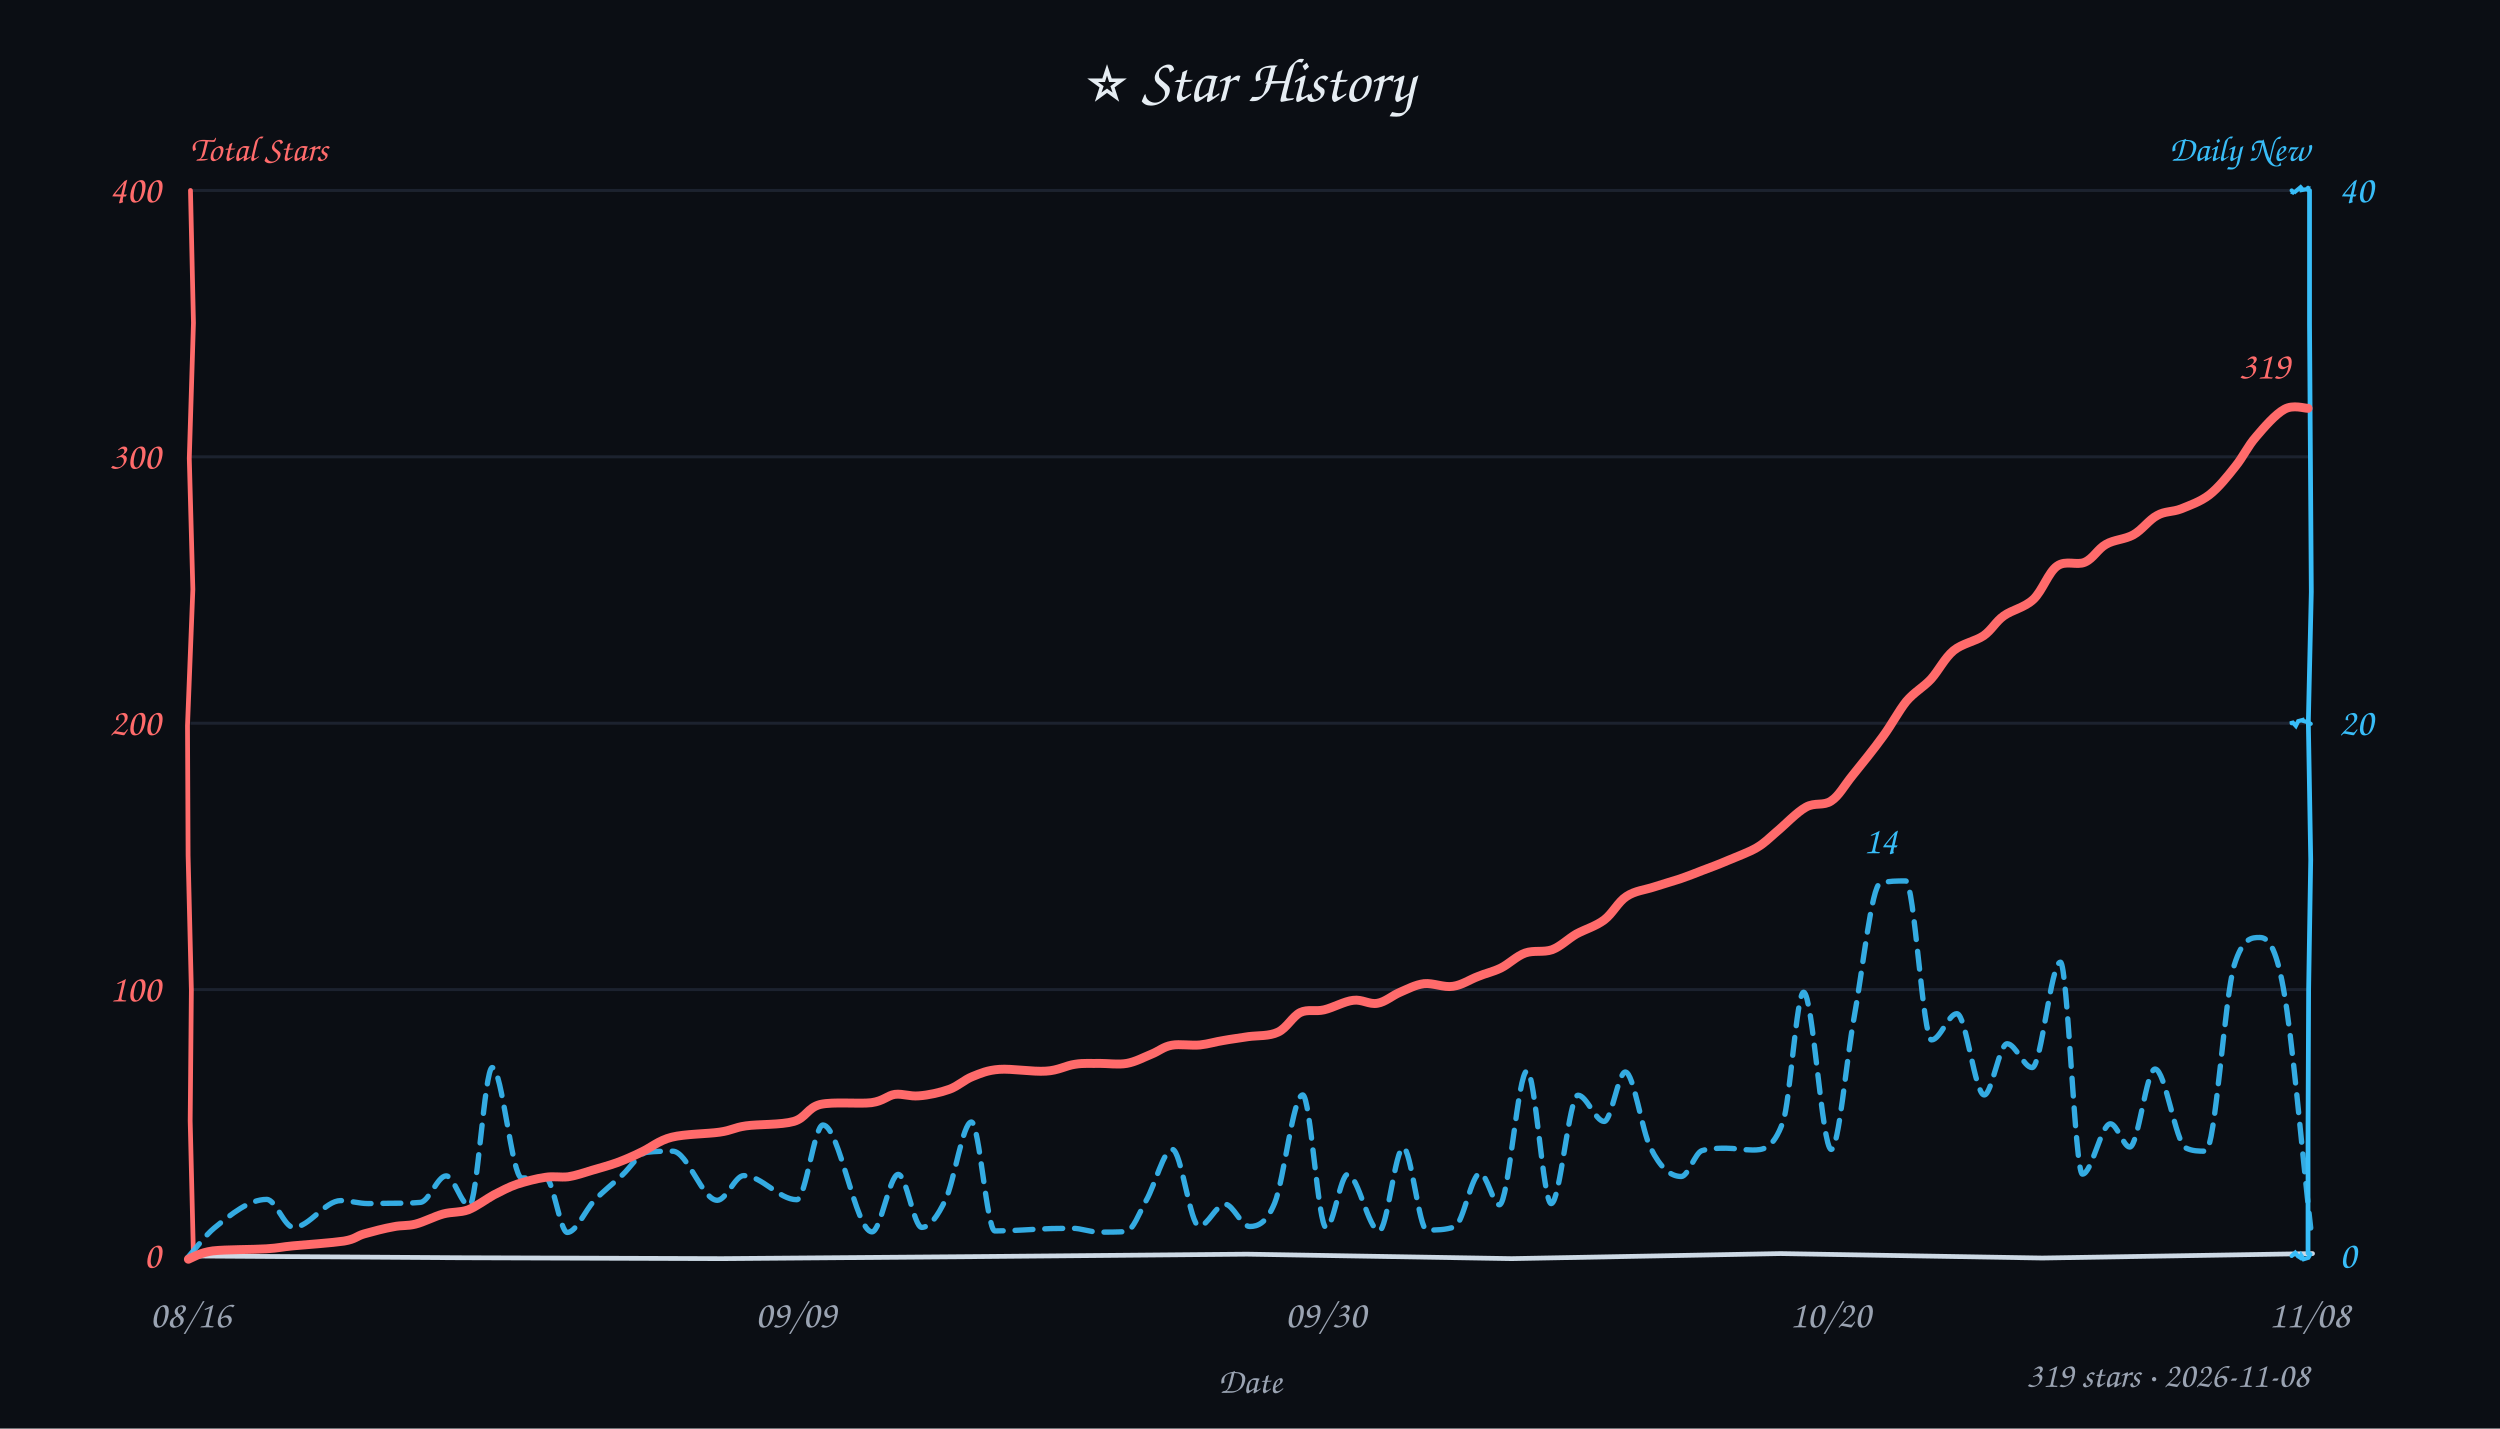
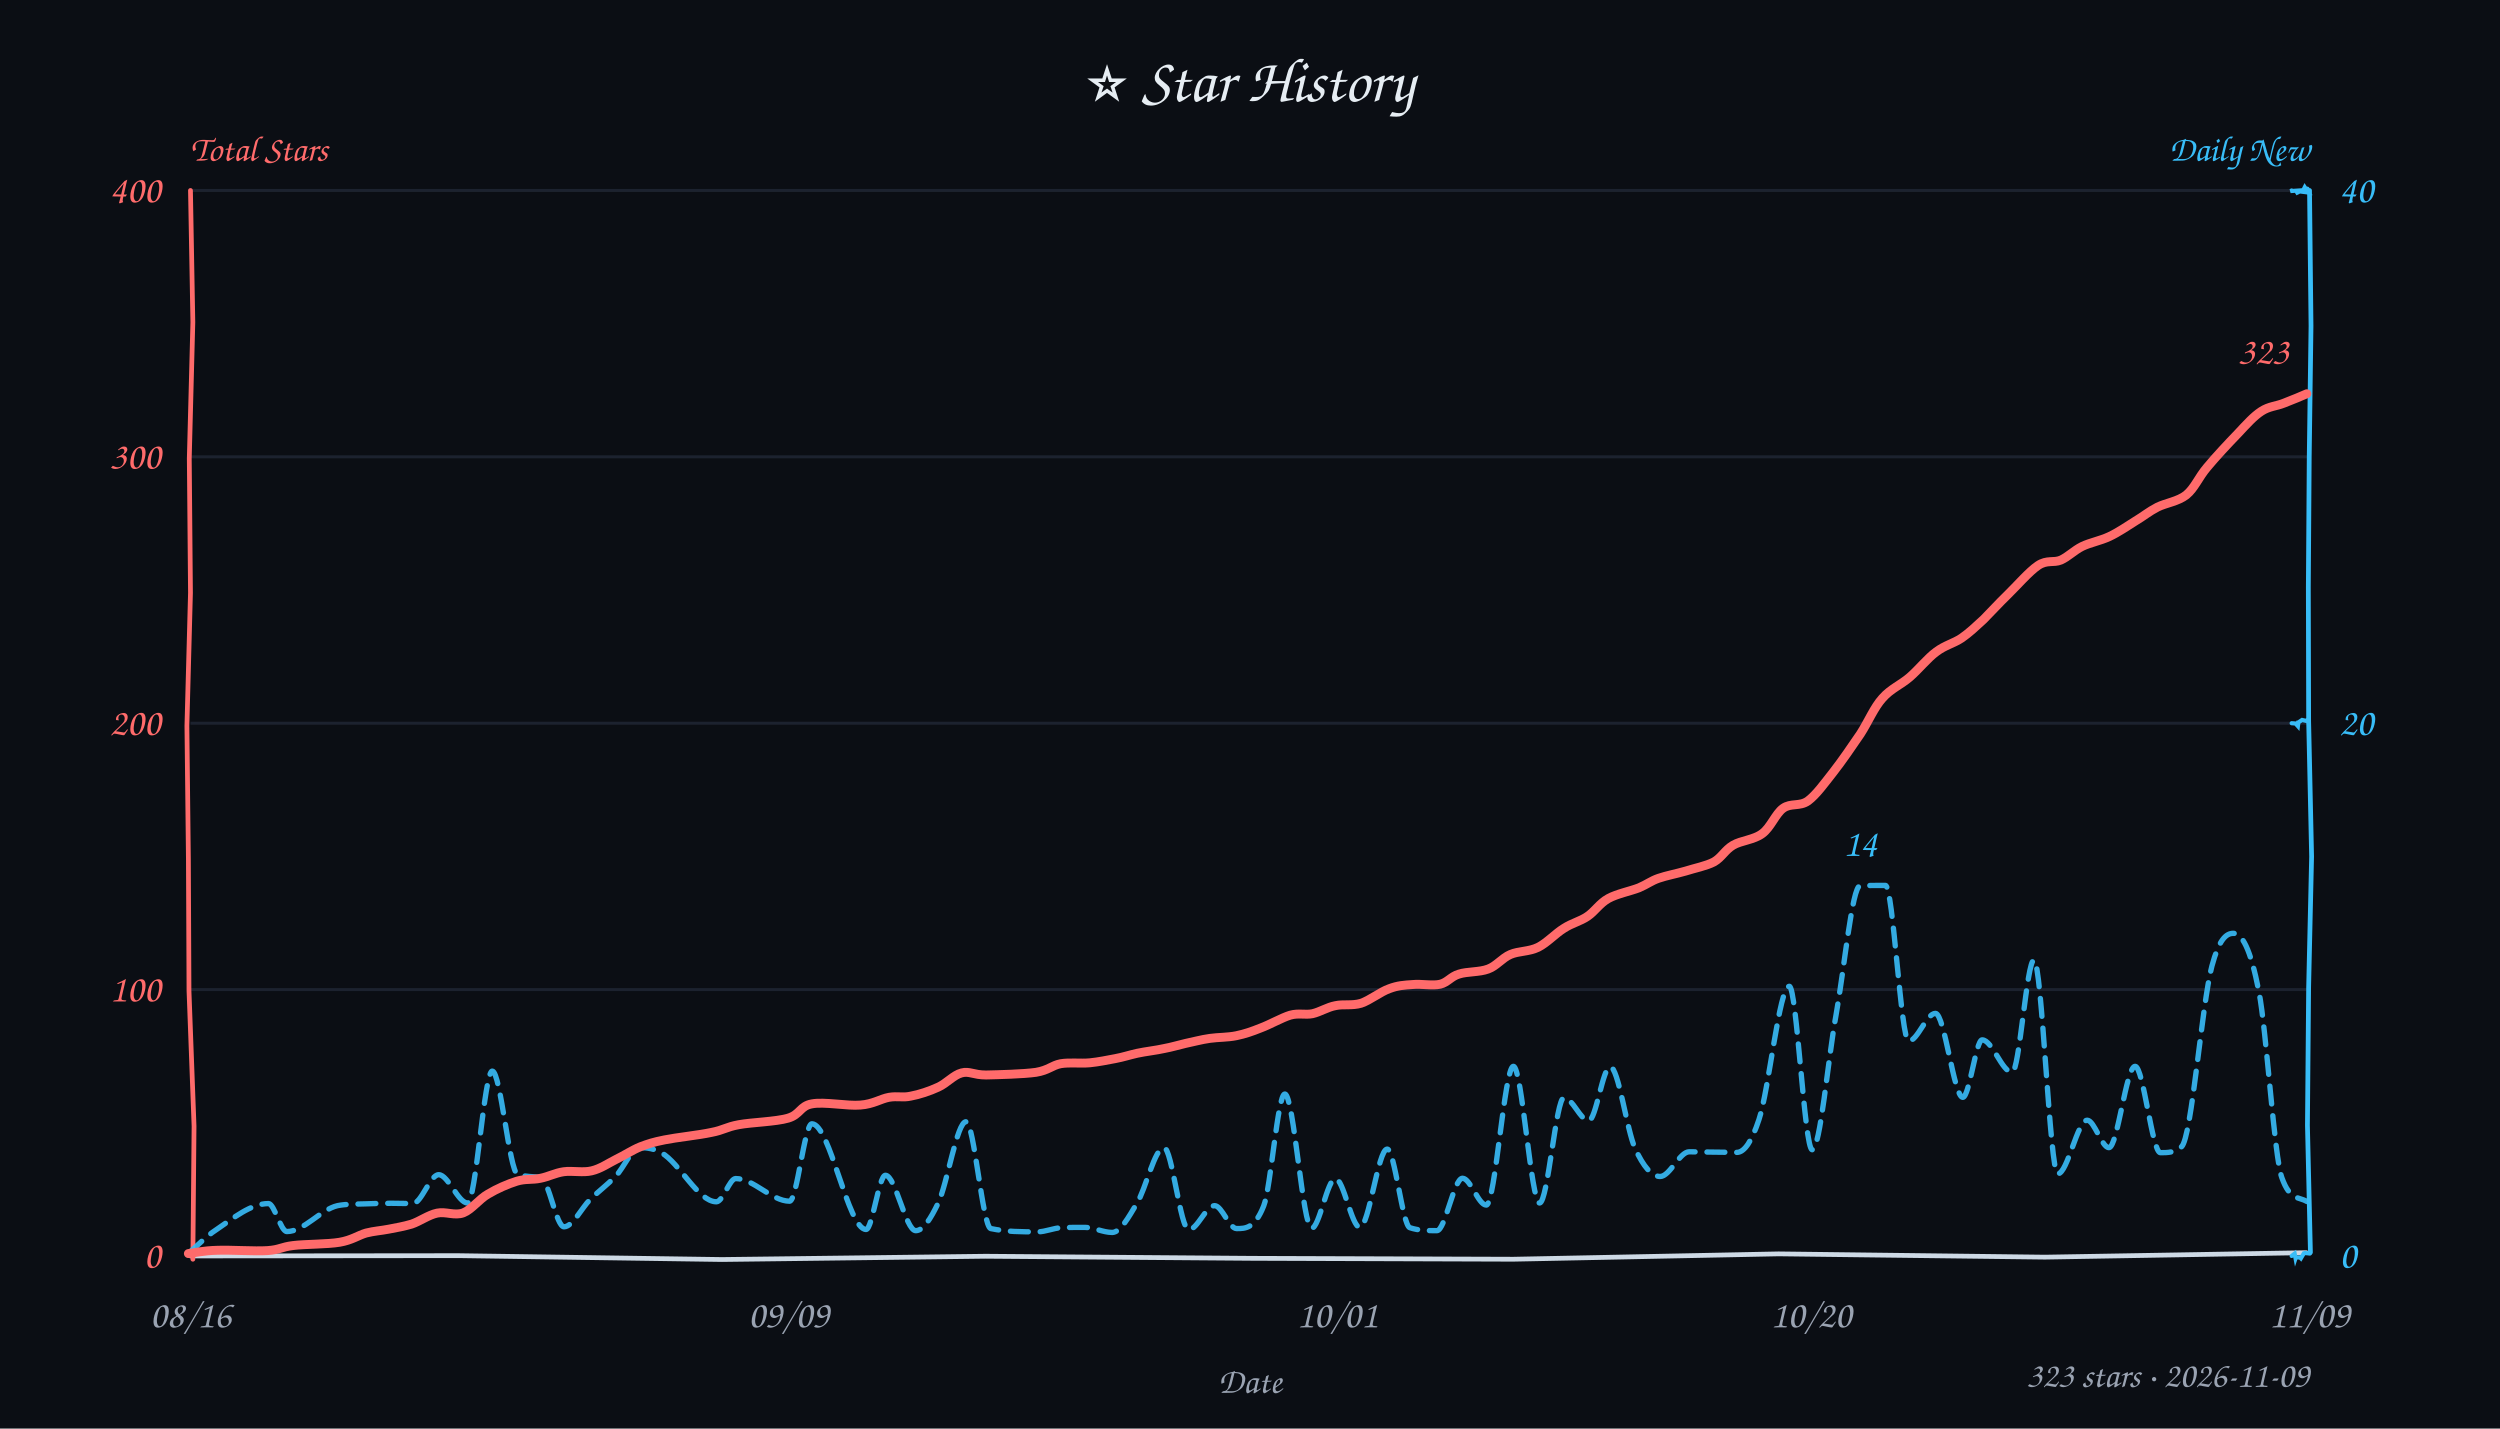
<svg xmlns="http://www.w3.org/2000/svg" width="840" height="480" viewBox="0 0 840 480" fill="#e6edf3">
  <style>text{font-family:"Comic Sans MS","Comic Sans","Chalkboard SE","Marker Felt","Segoe Print",cursive}</style>
  <rect width="100%" height="100%" fill="#0b0e14" />
  <text x="420" y="34" text-anchor="middle" font-size="21">⭐ Star History</text>
  <text x="64" y="54" font-size="12" font-weight="600" fill="#ff6b6b">Total Stars</text>
  <text x="776" y="54" text-anchor="end" font-size="12" font-weight="600" fill="#38bdf8">Daily New</text>
  <line x1="64" y1="332.5" x2="776" y2="332.5" stroke="#232b3a" stroke-width="1" opacity="0.7" />
  <line x1="64" y1="243.0" x2="776" y2="243.0" stroke="#232b3a" stroke-width="1" opacity="0.7" />
  <line x1="64" y1="153.5" x2="776" y2="153.5" stroke="#232b3a" stroke-width="1" opacity="0.7" />
  <line x1="64" y1="64.0" x2="776" y2="64.0" stroke="#232b3a" stroke-width="1" opacity="0.7" />
-   <path d="M 64 422 L 154.0 422.6 L 242.6 422.9 L 329.8 422.2 L 419.0 421.4 L 507.9 422.9 L 598.3 421.2 L 686.2 422.7 L 777.0 421.2" stroke="#cdd9e5" stroke-width="1.6" fill="none" stroke-linecap="round" />
-   <path d="M 64 64 L 65.0 108.5 L 63.6 154.0 L 64.8 198.0 L 63.0 243.8 L 63.2 287.4 L 64.3 332.7 L 63.9 376.6 L 65.0 422.0" stroke="#ff6b6b" stroke-width="1.6" fill="none" stroke-linecap="round" data-axis="total" />
-   <path d="M 776 64 L 776.0 108.9 L 776.3 154.4 L 776.6 198.9 L 775.6 242.6 L 776.4 288.9 L 775.7 332.3 L 775.5 378.1 L 775.5 421.1" stroke="#38bdf8" stroke-width="1.6" fill="none" stroke-linecap="round" data-axis="daily" />
-   <path d="M 770 422 L 771.2 420.9 L 772.3 422.3 L 772.0 422.0 L 772.9 422.6 L 773.2 421.8 L 774.0 423.1 L 775.6 422.6 L 776.3 421.4" stroke="#38bdf8" stroke-width="1.4" fill="none" stroke-linecap="round" />
-   <path d="M 770 243 L 770.0 242.9 L 770.4 242.8 L 771.4 243.9 L 772.2 242.3 L 773.7 241.9 L 773.8 242.2 L 775.2 242.6 L 776.4 243.2" stroke="#38bdf8" stroke-width="1.4" fill="none" stroke-linecap="round" />
-   <path d="M 770 64 L 770.9 64.9 L 770.7 64.8 L 773.0 62.9 L 773.7 63.7 L 772.6 64.0 L 775.4 63.5 L 775.1 64.4 L 775.5 63.1" stroke="#38bdf8" stroke-width="1.4" fill="none" stroke-linecap="round" />
+   <path d="M 64 422 L 154.0 421.9 L 242.6 423.2 L 331.1 422.1 L 420.8 422.8 L 508.4 423.1 L 597.6 421.3 L 687.1 422.4 L 774.9 420.9" stroke="#cdd9e5" stroke-width="1.6" fill="none" stroke-linecap="round" />
+   <path d="M 64 64 L 64.8 108.3 L 63.6 154.0 L 64.0 199.2 L 62.8 243.9 L 63.3 288.6 L 63.5 332.9 L 65.2 378.4 L 64.8 423.1" stroke="#ff6b6b" stroke-width="1.6" fill="none" stroke-linecap="round" data-axis="total" />
+   <path d="M 776 64 L 776.5 109.5 L 775.9 153.7 L 775.6 197.3 L 775.7 242.1 L 776.7 287.8 L 775.7 331.7 L 775.3 378.1 L 776.3 420.8" stroke="#38bdf8" stroke-width="1.6" fill="none" stroke-linecap="round" data-axis="daily" />
+   <path d="M 770 422 L 771.0 421.2 L 771.3 422.8 L 771.4 422.5 L 772.8 422.5 L 773.1 422.8 L 774.1 421.1 L 774.5 421.0 L 776.1 421.2" stroke="#38bdf8" stroke-width="1.4" fill="none" stroke-linecap="round" />
+   <path d="M 770 243 L 771.3 243.1 L 772.1 244.0 L 772.3 242.4 L 772.0 242.9 L 773.5 241.9 L 775.2 242.3 L 775.9 242.6 L 775.1 242.0" stroke="#38bdf8" stroke-width="1.4" fill="none" stroke-linecap="round" />
+   <path d="M 770 64 L 769.6 64.2 L 772.6 64.0 L 771.3 65.0 L 774.0 63.7 L 774.4 62.9 L 775.6 64.7 L 774.1 64.5 L 775.3 63.4" stroke="#38bdf8" stroke-width="1.4" fill="none" stroke-linecap="round" />
  <text x="54" y="426.0" text-anchor="end" font-size="13" fill="#ff6b6b" data-axis="total">0</text>
  <text x="54" y="336.5" text-anchor="end" font-size="13" fill="#ff6b6b" data-axis="total">100</text>
  <text x="54" y="247.0" text-anchor="end" font-size="13" fill="#ff6b6b" data-axis="total">200</text>
  <text x="54" y="157.5" text-anchor="end" font-size="13" fill="#ff6b6b" data-axis="total">300</text>
  <text x="54" y="68.0" text-anchor="end" font-size="13" fill="#ff6b6b" data-axis="total">400</text>
  <text x="786" y="426.0" text-anchor="start" font-size="13" fill="#38bdf8" data-axis="daily">0</text>
  <text x="786" y="247.0" text-anchor="start" font-size="13" fill="#38bdf8" data-axis="daily">20</text>
  <text x="786" y="68.0" text-anchor="start" font-size="13" fill="#38bdf8" data-axis="daily">40</text>
  <text x="64.0" y="446" text-anchor="middle" font-size="13" fill="#9aa3b2">08/16</text>
-   <text x="267.4" y="446" text-anchor="middle" font-size="13" fill="#9aa3b2">09/09</text>
-   <text x="445.4" y="446" text-anchor="middle" font-size="13" fill="#9aa3b2">09/30</text>
-   <text x="615.0" y="446" text-anchor="middle" font-size="13" fill="#9aa3b2">10/20</text>
-   <text x="776.0" y="446" text-anchor="middle" font-size="13" fill="#9aa3b2">11/08</text>
+   <text x="265.0" y="446" text-anchor="middle" font-size="13" fill="#9aa3b2">09/09</text>
+   <text x="449.3" y="446" text-anchor="middle" font-size="13" fill="#9aa3b2">10/01</text>
+   <text x="608.5" y="446" text-anchor="middle" font-size="13" fill="#9aa3b2">10/20</text>
+   <text x="776.0" y="446" text-anchor="middle" font-size="13" fill="#9aa3b2">11/09</text>
  <text x="420" y="468" font-size="12" fill="#9aa3b2" text-anchor="middle">Date</text>
-   <path d="M 63.1 422.5 C 66.0 419.2, 69.0 415.1, 72.0 412.6 C 77.9 407.8, 83.8 403.0, 89.6 403.0 C 92.6 403.0, 95.6 412.4, 98.6 412.4 C 103.9 412.4, 109.2 403.4, 114.5 403.4 C 117.6 403.4, 120.6 404.4, 123.7 404.4 C 126.1 404.4, 128.6 404.3, 131.1 404.3 C 134.5 404.3, 137.9 404.3, 141.3 404.0 C 144.2 403.7, 147.0 395.1, 149.9 395.1 C 152.5 395.1, 155.1 405.1, 157.7 405.1 C 160.3 405.1, 162.8 358.7, 165.4 358.7 C 168.7 358.7, 172.0 395.8, 175.3 395.8 C 178.0 395.8, 180.7 395.8, 183.4 395.8 C 185.8 395.8, 188.2 414.1, 190.6 414.1 C 193.6 414.1, 196.6 406.7, 199.6 403.5 C 202.7 400.2, 205.9 397.8, 209.1 394.8 C 211.8 392.3, 214.5 387.7, 217.2 387.2 C 220.1 386.8, 223.0 386.8, 226.0 386.8 C 231.0 386.8, 236.0 403.3, 241.0 403.3 C 244.0 403.3, 247.0 395.0, 249.9 395.0 C 255.9 395.0, 261.8 403.1, 267.7 403.1 C 270.7 403.1, 273.6 378.0, 276.5 378.0 C 282.0 378.0, 287.5 413.9, 293.0 413.9 C 295.9 413.9, 298.9 394.6, 301.8 394.6 C 304.5 394.6, 307.1 412.4, 309.7 412.4 C 312.4 412.4, 315.0 408.7, 317.7 403.1 C 320.6 397.1, 323.5 377.0, 326.4 377.0 C 329.0 377.0, 331.6 413.6, 334.3 413.6 C 340.6 413.6, 346.9 413.0, 353.2 412.8 C 355.6 412.8, 358.0 412.7, 360.3 412.7 C 363.3 412.7, 366.3 414.0, 369.4 414.0 C 372.4 414.0, 375.4 414.0, 378.4 413.8 C 380.6 413.6, 382.9 407.3, 385.1 403.4 C 388.1 398.2, 391.0 386.2, 393.9 386.2 C 396.9 386.2, 399.9 412.0, 402.9 412.0 C 405.8 412.0, 408.7 404.6, 411.6 404.6 C 414.3 404.6, 417.1 412.1, 419.9 412.1 C 422.7 412.1, 425.5 411.0, 428.3 404.2 C 431.4 396.7, 434.5 367.9, 437.7 367.9 C 440.3 367.9, 442.9 412.5, 445.6 412.5 C 448.0 412.5, 450.4 394.6, 452.8 394.6 C 456.3 394.6, 459.9 413.6, 463.4 413.6 C 466.1 413.6, 468.8 385.6, 471.5 385.6 C 474.1 385.6, 476.8 413.3, 479.4 413.3 C 482.5 413.3, 485.7 413.3, 488.8 412.2 C 491.6 411.2, 494.5 394.2, 497.3 394.2 C 499.5 394.2, 501.7 404.8, 503.8 404.8 C 506.9 404.8, 510.0 359.8, 513.1 359.8 C 515.8 359.8, 518.5 404.4, 521.2 404.4 C 524.2 404.4, 527.2 368.0, 530.2 368.0 C 533.1 368.0, 536.1 376.8, 539.0 376.8 C 541.4 376.8, 543.8 360.2, 546.1 360.2 C 548.9 360.2, 551.7 380.2, 554.6 385.7 C 558.0 392.6, 561.4 395.3, 564.9 395.3 C 567.2 395.3, 569.6 387.2, 571.9 386.6 C 574.6 385.8, 577.3 385.8, 580.0 385.8 C 582.9 385.8, 585.9 386.4, 588.8 386.4 C 592.2 386.4, 595.7 386.4, 599.1 376.9 C 601.4 370.6, 603.7 333.4, 606.0 333.4 C 609.1 333.4, 612.2 386.2, 615.3 386.2 C 617.8 386.2, 620.4 356.1, 622.9 342.3 C 625.9 326.1, 628.8 297.5, 631.8 296.7 C 634.6 296.0, 637.5 296.0, 640.3 296.0 C 643.2 296.0, 646.1 349.4, 649.0 349.4 C 651.9 349.4, 654.7 340.6, 657.5 340.6 C 660.6 340.6, 663.6 367.9, 666.7 367.9 C 669.2 367.9, 671.8 350.7, 674.4 350.7 C 677.2 350.7, 680.0 358.7, 682.8 358.7 C 685.9 358.7, 689.1 323.3, 692.3 323.3 C 694.7 323.3, 697.2 394.5, 699.7 394.5 C 702.8 394.5, 706.0 377.6, 709.1 377.6 C 711.3 377.6, 713.5 385.4, 715.6 385.4 C 718.4 385.4, 721.2 359.2, 724.1 359.2 C 727.5 359.2, 731.0 384.0, 734.4 385.7 C 736.6 386.8, 738.9 386.8, 741.1 386.8 C 744.3 386.8, 747.5 334.7, 750.7 324.3 C 753.6 315.0, 756.5 315.0, 759.3 315.0 C 762.0 315.0, 764.6 317.7, 767.2 332.0 C 770.3 348.8, 773.3 385.7, 776.4 412.6" fill="none" stroke="#38bdf8" stroke-width="1.8" stroke-dasharray="6 4" stroke-linecap="round" stroke-linejoin="round" opacity="0.9" />
-   <path d="M 63.3 423.1 C 64.6 422.6, 67.1 420.9, 71.5 420.3 C 75.9 419.8, 85.0 419.9, 89.5 419.6 C 94.1 419.3, 94.2 419.0, 98.5 418.6 C 102.9 418.2, 111.6 417.6, 115.6 417.0 C 119.6 416.3, 119.6 415.4, 122.3 414.6 C 125.1 413.8, 129.3 412.7, 132.2 412.2 C 135.0 411.6, 136.8 412.0, 139.6 411.3 C 142.4 410.6, 146.0 408.7, 148.9 407.9 C 151.9 407.1, 154.5 407.5, 157.3 406.5 C 160.1 405.4, 163.2 403.0, 165.9 401.5 C 168.7 400.1, 170.8 398.9, 173.7 397.9 C 176.6 397.0, 180.2 396.0, 183.1 395.6 C 186.0 395.1, 188.3 395.7, 190.9 395.4 C 193.6 395.0, 196.3 394.0, 199.0 393.2 C 201.7 392.4, 204.4 391.7, 207.2 390.7 C 209.9 389.7, 212.5 388.6, 215.5 387.1 C 218.6 385.7, 221.3 383.2, 225.7 382.1 C 230.1 381.0, 237.7 381.0, 241.8 380.4 C 246.0 379.8, 246.5 378.9, 250.6 378.3 C 254.7 377.7, 262.5 378.0, 266.7 376.8 C 270.8 375.6, 271.3 372.2, 275.6 371.1 C 280.0 370.1, 288.6 371.0, 292.8 370.5 C 297.0 369.9, 298.1 368.1, 300.7 367.7 C 303.4 367.4, 305.7 368.5, 308.8 368.2 C 311.8 368.0, 316.0 367.1, 319.0 366.0 C 322.0 364.9, 324.0 362.8, 326.8 361.7 C 329.6 360.6, 331.7 359.6, 335.8 359.3 C 339.9 359.0, 347.1 360.2, 351.4 359.9 C 355.6 359.7, 358.2 358.0, 361.2 357.6 C 364.2 357.1, 366.7 357.4, 369.6 357.3 C 372.5 357.3, 375.7 357.8, 378.6 357.3 C 381.5 356.8, 384.4 355.2, 386.9 354.2 C 389.4 353.2, 390.9 351.7, 393.7 351.2 C 396.4 350.7, 400.3 351.4, 403.2 351.1 C 406.1 350.8, 408.4 350.0, 411.1 349.6 C 413.8 349.1, 416.5 348.8, 419.5 348.3 C 422.6 347.9, 426.5 348.2, 429.4 346.8 C 432.3 345.5, 434.3 341.5, 436.9 340.2 C 439.4 339.0, 441.9 340.0, 444.9 339.3 C 447.9 338.6, 451.8 336.4, 454.7 336.1 C 457.7 335.7, 460.1 337.6, 462.8 337.1 C 465.4 336.7, 467.8 334.5, 470.4 333.4 C 473.0 332.3, 475.5 330.9, 478.5 330.5 C 481.5 330.2, 485.2 331.9, 488.2 331.4 C 491.2 331.0, 493.9 329.1, 496.6 328.1 C 499.2 327.0, 501.5 326.6, 504.2 325.3 C 506.9 324.0, 509.6 321.2, 512.5 320.2 C 515.4 319.2, 518.6 320.1, 521.5 319.1 C 524.4 318.0, 526.8 315.5, 529.7 313.8 C 532.7 312.2, 536.2 311.2, 539.0 309.1 C 541.8 307.0, 543.7 303.0, 546.5 301.2 C 549.3 299.3, 552.8 299.0, 555.8 298.0 C 558.8 297.0, 561.8 296.2, 564.5 295.3 C 567.3 294.3, 569.5 293.5, 572.2 292.4 C 574.9 291.4, 577.6 290.4, 580.6 289.1 C 583.6 287.8, 587.6 286.4, 590.3 284.8 C 593.0 283.2, 594.2 281.8, 596.9 279.5 C 599.7 277.2, 603.7 272.9, 606.8 271.2 C 609.8 269.5, 612.7 270.9, 615.3 269.1 C 617.9 267.4, 619.5 264.2, 622.4 260.6 C 625.3 257.0, 629.7 251.6, 632.7 247.4 C 635.7 243.3, 637.9 239.0, 640.5 235.7 C 643.2 232.5, 646.2 231.0, 648.8 228.2 C 651.4 225.3, 653.4 221.1, 656.4 218.6 C 659.3 216.2, 663.7 215.5, 666.5 213.6 C 669.3 211.6, 670.5 208.9, 673.3 206.9 C 676.1 204.9, 680.2 204.2, 683.2 201.4 C 686.2 198.6, 688.3 192.2, 691.2 190.2 C 694.1 188.1, 697.8 190.1, 700.5 188.9 C 703.3 187.7, 704.9 184.4, 707.6 182.9 C 710.3 181.3, 713.9 181.3, 716.8 179.7 C 719.7 178.1, 722.1 174.6, 724.8 173.2 C 727.4 171.7, 729.9 172.1, 732.8 171.0 C 735.7 169.8, 739.3 168.6, 742.3 166.3 C 745.4 163.9, 748.5 160.0, 751.1 156.7 C 753.7 153.5, 755.2 150.0, 758.0 146.8 C 760.7 143.6, 764.6 139.1, 767.6 137.5 C 770.5 135.9, 774.2 137.2, 775.5 137.2" fill="none" stroke="#ff6b6b" stroke-width="3" stroke-linecap="round" />
-   <text x="769.5" y="127.2" text-anchor="end" font-size="13" font-weight="600" fill="#ff6b6b" stroke="#0b0e14" stroke-width="3" paint-order="stroke" stroke-linejoin="round" data-peak="total">319</text>
-   <text x="631.8" y="286.7" text-anchor="middle" font-size="13" font-weight="600" fill="#38bdf8" stroke="#0b0e14" stroke-width="3" paint-order="stroke" stroke-linejoin="round" data-peak="daily">14</text>
-   <text x="776" y="466" text-anchor="end" font-size="12" fill="#9aa3b2">319 stars · 2026-11-08</text>
+   <path d="M 63.3 421.1 C 66.4 418.5, 69.4 415.3, 72.5 413.3 C 78.4 409.3, 84.3 404.4, 90.2 404.4 C 92.2 404.4, 94.3 413.8, 96.4 413.8 C 102.1 413.8, 107.7 406.4, 113.4 405.1 C 116.5 404.5, 119.5 404.6, 122.6 404.5 C 125.6 404.4, 128.5 404.3, 131.5 404.3 C 133.9 404.3, 136.3 404.4, 138.7 404.4 C 141.6 404.4, 144.5 394.7, 147.4 394.7 C 150.6 394.7, 153.9 404.2, 157.1 404.2 C 159.9 404.2, 162.7 359.9, 165.4 359.9 C 168.2 359.9, 171.1 393.5, 173.9 394.6 C 176.5 395.5, 179.2 395.2, 181.8 395.7 C 184.3 396.2, 186.9 412.2, 189.5 412.2 C 192.4 412.2, 195.4 405.9, 198.3 403.0 C 201.1 400.3, 203.9 398.2, 206.8 395.3 C 209.6 392.4, 212.3 385.6, 215.1 385.6 C 217.5 385.6, 219.9 386.0, 222.2 387.3 C 228.4 390.8, 234.6 403.8, 240.7 403.8 C 242.9 403.8, 245.1 396.0, 247.2 396.0 C 253.2 396.0, 259.3 403.6, 265.3 403.6 C 267.8 403.6, 270.3 377.6, 272.8 377.6 C 278.9 377.6, 284.9 413.1, 291.0 413.1 C 293.1 413.1, 295.3 394.9, 297.5 394.9 C 300.9 394.9, 304.3 413.5, 307.7 413.5 C 310.2 413.5, 312.7 409.5, 315.2 404.3 C 318.3 397.8, 321.5 376.9, 324.6 376.9 C 327.3 376.9, 330.1 412.2, 332.9 412.8 C 338.1 413.9, 343.4 413.9, 348.6 413.9 C 351.3 413.9, 354.0 412.6, 356.7 412.5 C 359.3 412.4, 361.9 412.4, 364.5 412.4 C 367.5 412.4, 370.6 414.1, 373.7 414.1 C 376.4 414.1, 379.2 409.0, 381.9 404.5 C 385.0 399.6, 388.0 385.6, 391.1 385.6 C 393.8 385.6, 396.6 413.2, 399.4 413.2 C 402.3 413.2, 405.2 405.1, 408.1 405.1 C 410.6 405.1, 413.0 412.8, 415.5 412.8 C 418.5 412.8, 421.6 412.8, 424.6 405.2 C 427.0 399.3, 429.3 367.6, 431.7 367.6 C 434.7 367.6, 437.7 412.7, 440.7 412.7 C 443.3 412.7, 446.0 396.0, 448.7 396.0 C 451.4 396.0, 454.2 412.4, 456.9 412.4 C 460.0 412.4, 463.0 386.1, 466.1 386.1 C 468.6 386.1, 471.2 411.7, 473.7 412.5 C 476.7 413.5, 479.7 413.5, 482.8 413.5 C 485.6 413.5, 488.5 395.9, 491.4 395.9 C 494.1 395.9, 496.7 404.9, 499.4 404.9 C 502.4 404.9, 505.5 358.3, 508.5 358.3 C 511.4 358.3, 514.4 404.2, 517.3 404.2 C 520.1 404.2, 522.8 368.8, 525.5 368.8 C 528.3 368.8, 531.1 376.6, 533.8 376.6 C 536.2 376.6, 538.6 358.4, 541.0 358.4 C 543.8 358.4, 546.6 379.8, 549.4 385.9 C 552.2 392.0, 555.0 395.3, 557.8 395.3 C 561.1 395.3, 564.3 387.0, 567.6 387.0 C 570.1 387.0, 572.6 387.1, 575.0 387.1 C 577.9 387.1, 580.8 387.2, 583.6 387.2 C 586.1 387.2, 588.6 383.5, 591.0 376.2 C 594.4 366.2, 597.8 331.4, 601.2 331.4 C 603.7 331.4, 606.3 386.3, 608.9 386.3 C 611.6 386.3, 614.2 355.8, 616.9 341.1 C 619.6 326.2, 622.3 297.7, 625.0 297.6 C 627.8 297.5, 630.7 297.5, 633.5 297.5 C 636.1 297.5, 638.7 349.8, 641.3 349.8 C 644.3 349.8, 647.3 340.5, 650.3 340.5 C 653.4 340.5, 656.5 368.7, 659.5 368.7 C 661.7 368.7, 663.9 349.4, 666.0 349.4 C 669.4 349.4, 672.7 360.3, 676.1 360.3 C 678.5 360.3, 681.0 322.6, 683.4 322.6 C 686.1 322.6, 688.7 394.4, 691.4 394.4 C 694.7 394.4, 698.0 376.4, 701.3 376.4 C 703.7 376.4, 706.2 385.6, 708.6 385.6 C 711.5 385.6, 714.4 358.3, 717.4 358.3 C 720.2 358.3, 723.1 387.3, 725.9 387.3 C 728.3 387.3, 730.7 387.3, 733.0 385.3 C 736.4 382.4, 739.8 337.3, 743.2 324.6 C 745.6 315.6, 748.0 313.6, 750.4 313.6 C 753.2 313.6, 756.1 318.3, 759.0 333.2 C 761.6 346.6, 764.1 388.5, 766.7 395.7 C 769.5 403.5, 772.3 402.0, 775.1 403.7" fill="none" stroke="#38bdf8" stroke-width="1.8" stroke-dasharray="6 4" stroke-linecap="round" stroke-linejoin="round" opacity="0.9" />
+   <path d="M 63.3 421.2 C 64.9 421.0, 68.5 420.2, 72.9 420.1 C 77.3 419.9, 85.6 420.5, 89.9 420.2 C 94.1 419.9, 94.4 419.0, 98.5 418.5 C 102.5 418.0, 110.0 418.1, 114.1 417.4 C 118.2 416.7, 120.3 415.1, 123.0 414.3 C 125.8 413.6, 128.1 413.5, 130.6 413.0 C 133.2 412.5, 135.6 412.1, 138.3 411.3 C 141.0 410.4, 144.0 408.2, 146.9 407.6 C 149.8 407.0, 152.8 408.6, 155.7 407.5 C 158.5 406.4, 161.0 402.9, 164.0 401.2 C 167.0 399.4, 170.7 397.8, 173.6 396.9 C 176.5 396.0, 178.9 396.5, 181.6 395.9 C 184.2 395.4, 186.6 394.1, 189.4 393.7 C 192.3 393.3, 195.9 394.1, 198.8 393.4 C 201.8 392.7, 204.3 390.9, 207.1 389.5 C 209.8 388.2, 212.5 386.4, 215.2 385.3 C 217.9 384.3, 219.3 383.8, 223.3 383.0 C 227.2 382.2, 234.9 381.4, 239.0 380.5 C 243.2 379.7, 243.9 378.7, 248.2 377.9 C 252.5 377.1, 260.7 376.9, 264.8 375.7 C 268.9 374.5, 268.8 371.6, 272.8 370.9 C 276.9 370.1, 284.8 371.7, 289.1 371.3 C 293.4 371.0, 295.9 369.2, 298.7 368.7 C 301.6 368.2, 303.3 368.9, 306.0 368.3 C 308.8 367.8, 312.4 366.6, 315.2 365.3 C 318.1 364.0, 320.4 361.2, 323.1 360.5 C 325.7 359.8, 327.1 361.2, 331.3 361.2 C 335.5 361.1, 343.9 360.9, 348.1 360.3 C 352.3 359.6, 353.4 358.0, 356.4 357.4 C 359.5 356.9, 363.1 357.4, 366.2 357.1 C 369.2 356.8, 372.0 356.2, 374.7 355.7 C 377.4 355.2, 379.4 354.5, 382.1 353.9 C 384.9 353.3, 388.6 352.9, 391.2 352.3 C 393.9 351.8, 395.7 351.2, 398.3 350.6 C 400.8 350.1, 403.6 349.3, 406.5 348.9 C 409.3 348.5, 412.5 348.6, 415.4 348.0 C 418.3 347.4, 420.6 346.6, 423.6 345.4 C 426.6 344.3, 430.6 342.0, 433.5 341.1 C 436.4 340.3, 438.5 341.1, 441.0 340.6 C 443.6 340.0, 446.0 338.4, 448.7 337.9 C 451.4 337.3, 454.3 338.0, 457.3 337.1 C 460.3 336.1, 463.9 333.2, 466.8 332.2 C 469.7 331.1, 471.8 331.0, 474.7 330.8 C 477.5 330.5, 481.3 331.3, 483.9 330.7 C 486.4 330.1, 487.5 328.1, 490.2 327.3 C 492.9 326.4, 497.1 326.7, 500.0 325.6 C 502.8 324.6, 504.7 321.9, 507.5 320.7 C 510.3 319.5, 513.7 319.8, 516.8 318.3 C 519.8 316.8, 522.7 313.6, 525.5 311.9 C 528.3 310.1, 530.9 309.6, 533.4 307.9 C 535.9 306.2, 537.5 303.5, 540.4 301.9 C 543.3 300.3, 547.9 299.4, 550.7 298.3 C 553.5 297.1, 554.7 296.0, 557.3 295.1 C 559.9 294.2, 563.2 293.6, 566.3 292.7 C 569.4 291.7, 573.2 291.0, 575.9 289.6 C 578.5 288.1, 579.6 285.6, 582.3 284.0 C 585.0 282.4, 589.3 282.2, 592.1 280.1 C 594.9 278.1, 596.6 273.4, 599.1 271.6 C 601.7 269.7, 604.7 271.1, 607.5 269.1 C 610.3 267.0, 613.0 263.2, 616.0 259.4 C 618.9 255.7, 622.3 250.7, 625.1 246.6 C 627.8 242.4, 629.7 237.7, 632.5 234.6 C 635.3 231.4, 638.7 230.1, 641.7 227.5 C 644.7 224.9, 647.7 221.1, 650.6 219.0 C 653.5 216.8, 656.4 216.2, 659.1 214.4 C 661.7 212.6, 663.9 210.5, 666.5 208.1 C 669.0 205.6, 671.4 202.9, 674.5 199.9 C 677.6 196.9, 681.8 192.0, 684.8 190.0 C 687.8 188.0, 690.0 189.2, 692.4 188.2 C 694.9 187.1, 696.8 185.0, 699.6 183.6 C 702.3 182.3, 705.7 181.7, 708.7 180.3 C 711.7 178.9, 714.9 176.7, 717.6 175.0 C 720.3 173.4, 722.0 171.9, 724.9 170.4 C 727.7 169.0, 731.8 168.5, 734.6 166.3 C 737.4 164.0, 738.7 160.4, 741.6 157.0 C 744.4 153.6, 748.9 148.8, 751.9 145.7 C 754.9 142.5, 757.2 139.9, 759.8 138.2 C 762.4 136.5, 764.8 136.5, 767.3 135.5 C 769.9 134.5, 773.8 132.9, 775.1 132.3" fill="none" stroke="#ff6b6b" stroke-width="3" stroke-linecap="round" />
+   <text x="769.1" y="122.3" text-anchor="end" font-size="13" font-weight="600" fill="#ff6b6b" stroke="#0b0e14" stroke-width="3" paint-order="stroke" stroke-linejoin="round" data-peak="total">323</text>
+   <text x="625.0" y="287.6" text-anchor="middle" font-size="13" font-weight="600" fill="#38bdf8" stroke="#0b0e14" stroke-width="3" paint-order="stroke" stroke-linejoin="round" data-peak="daily">14</text>
+   <text x="776" y="466" text-anchor="end" font-size="12" fill="#9aa3b2">323 stars · 2026-11-09</text>
</svg>
